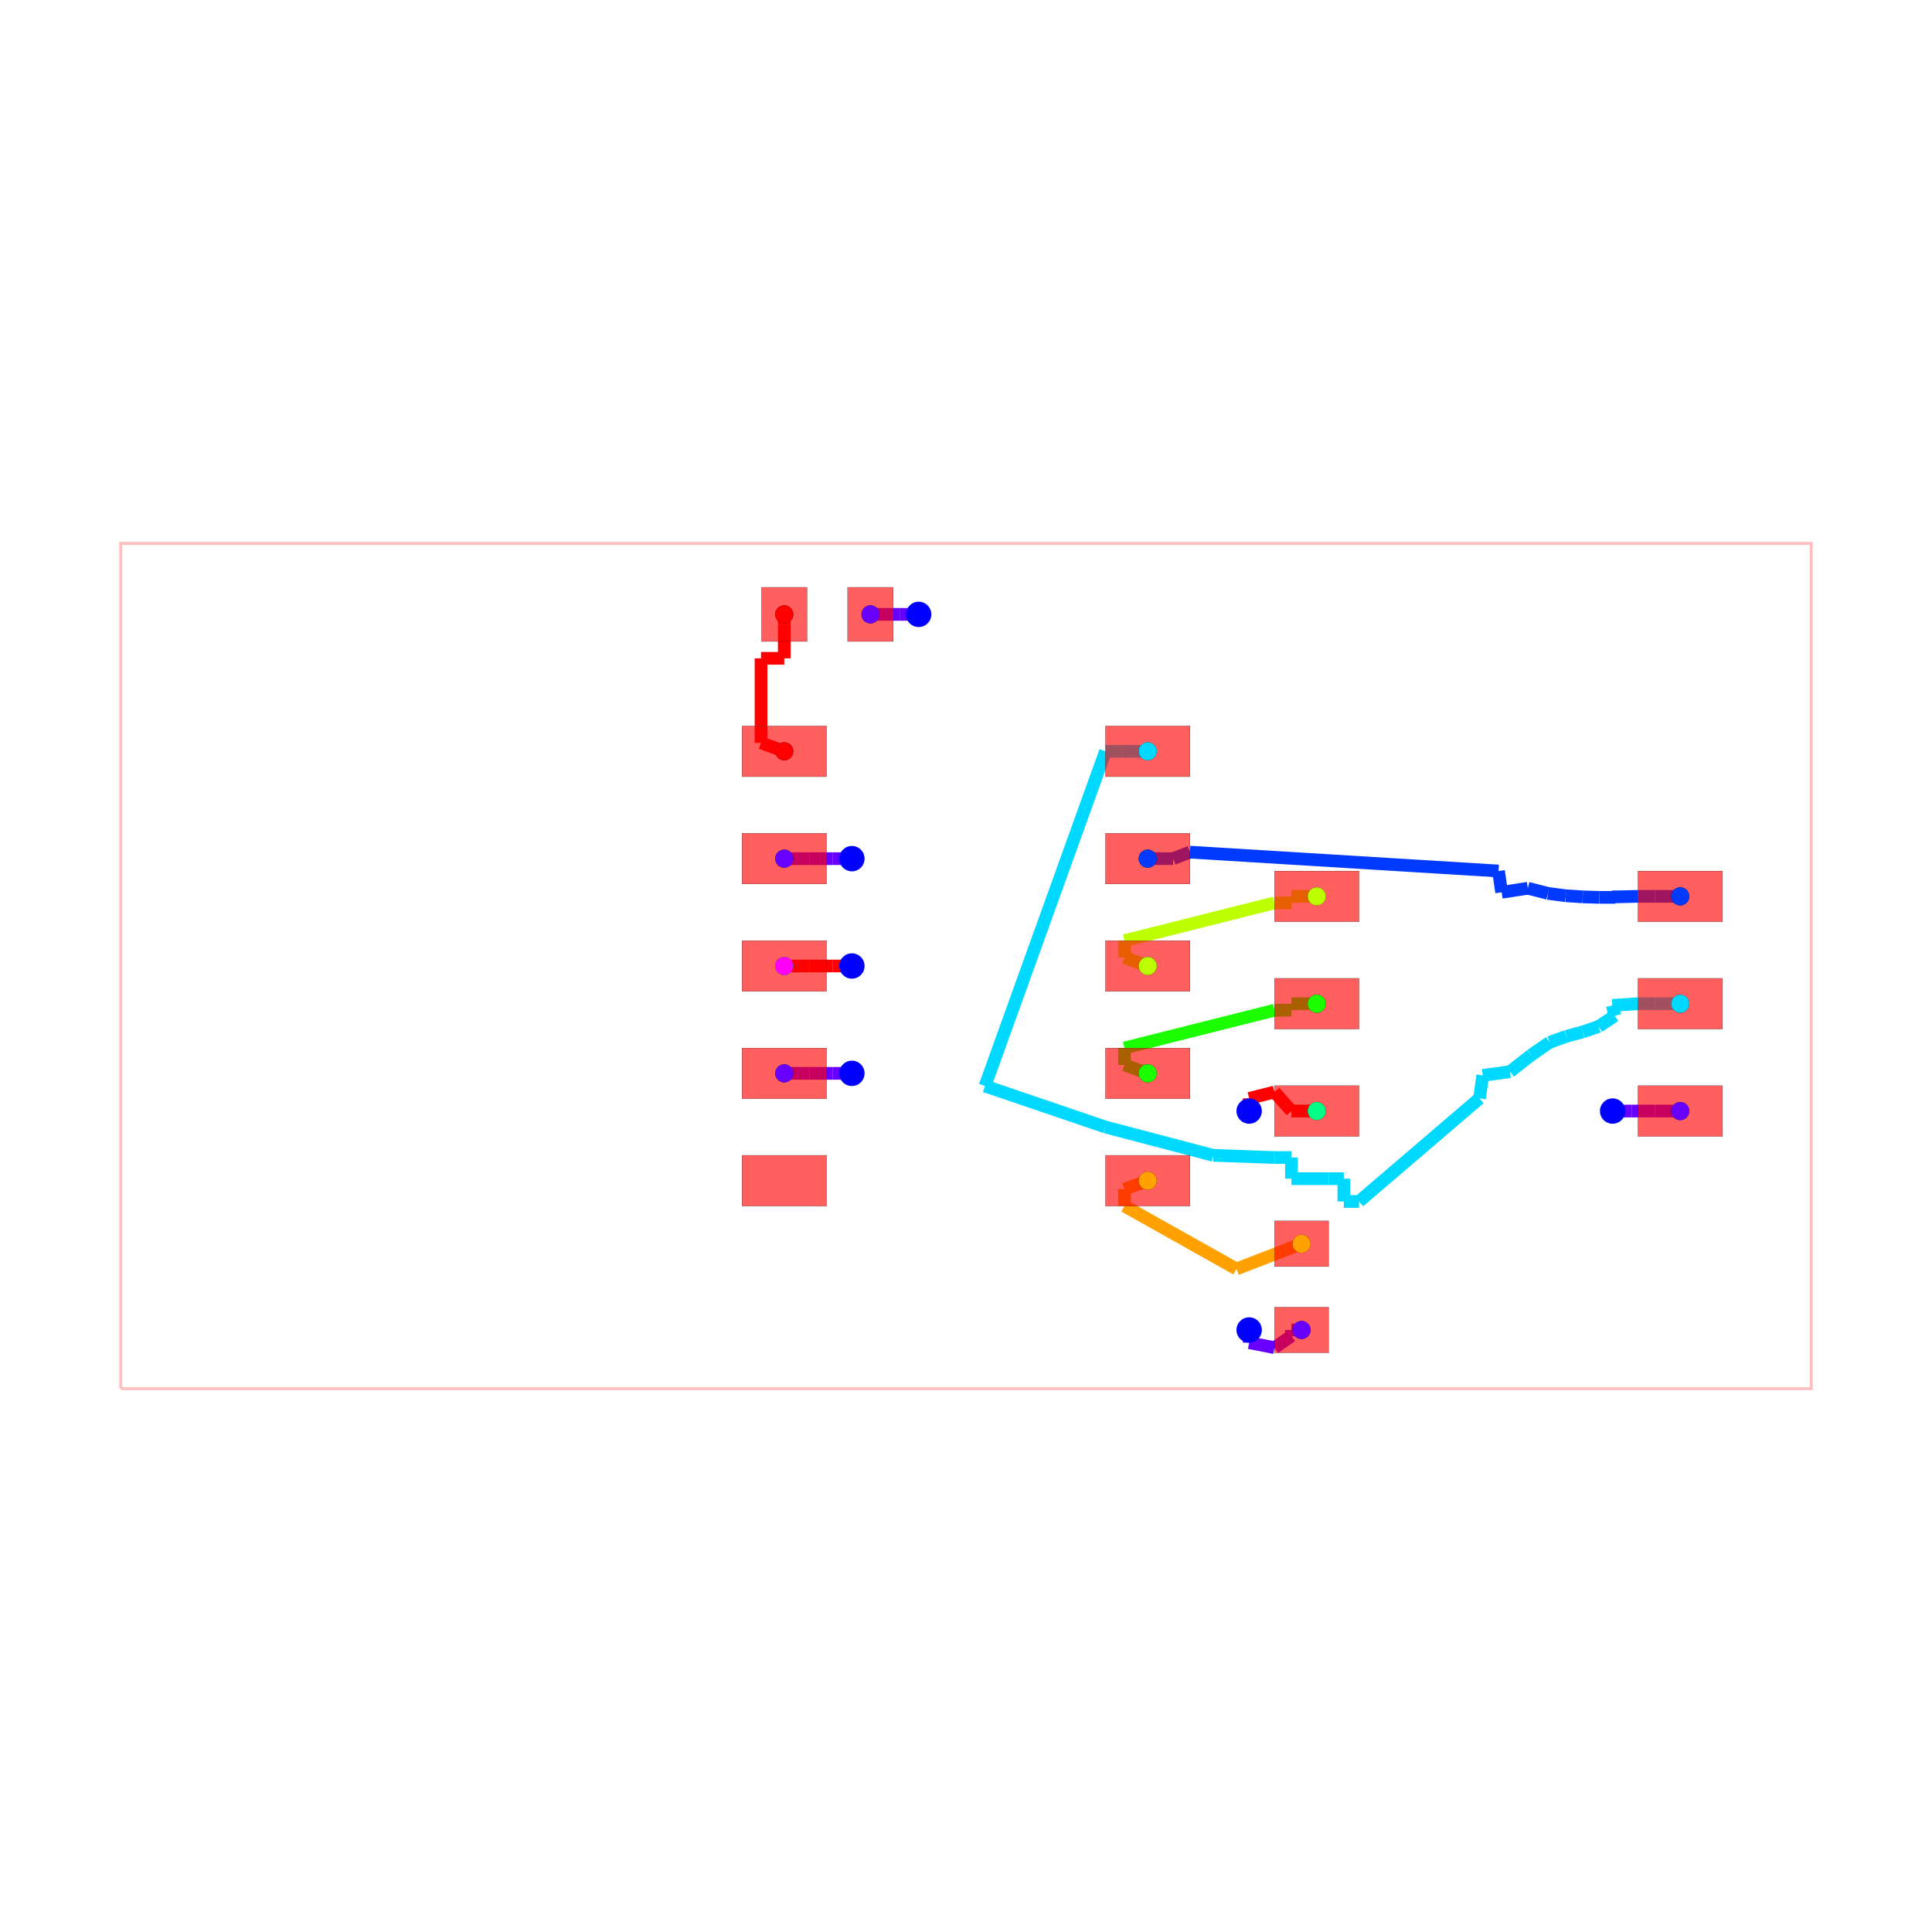
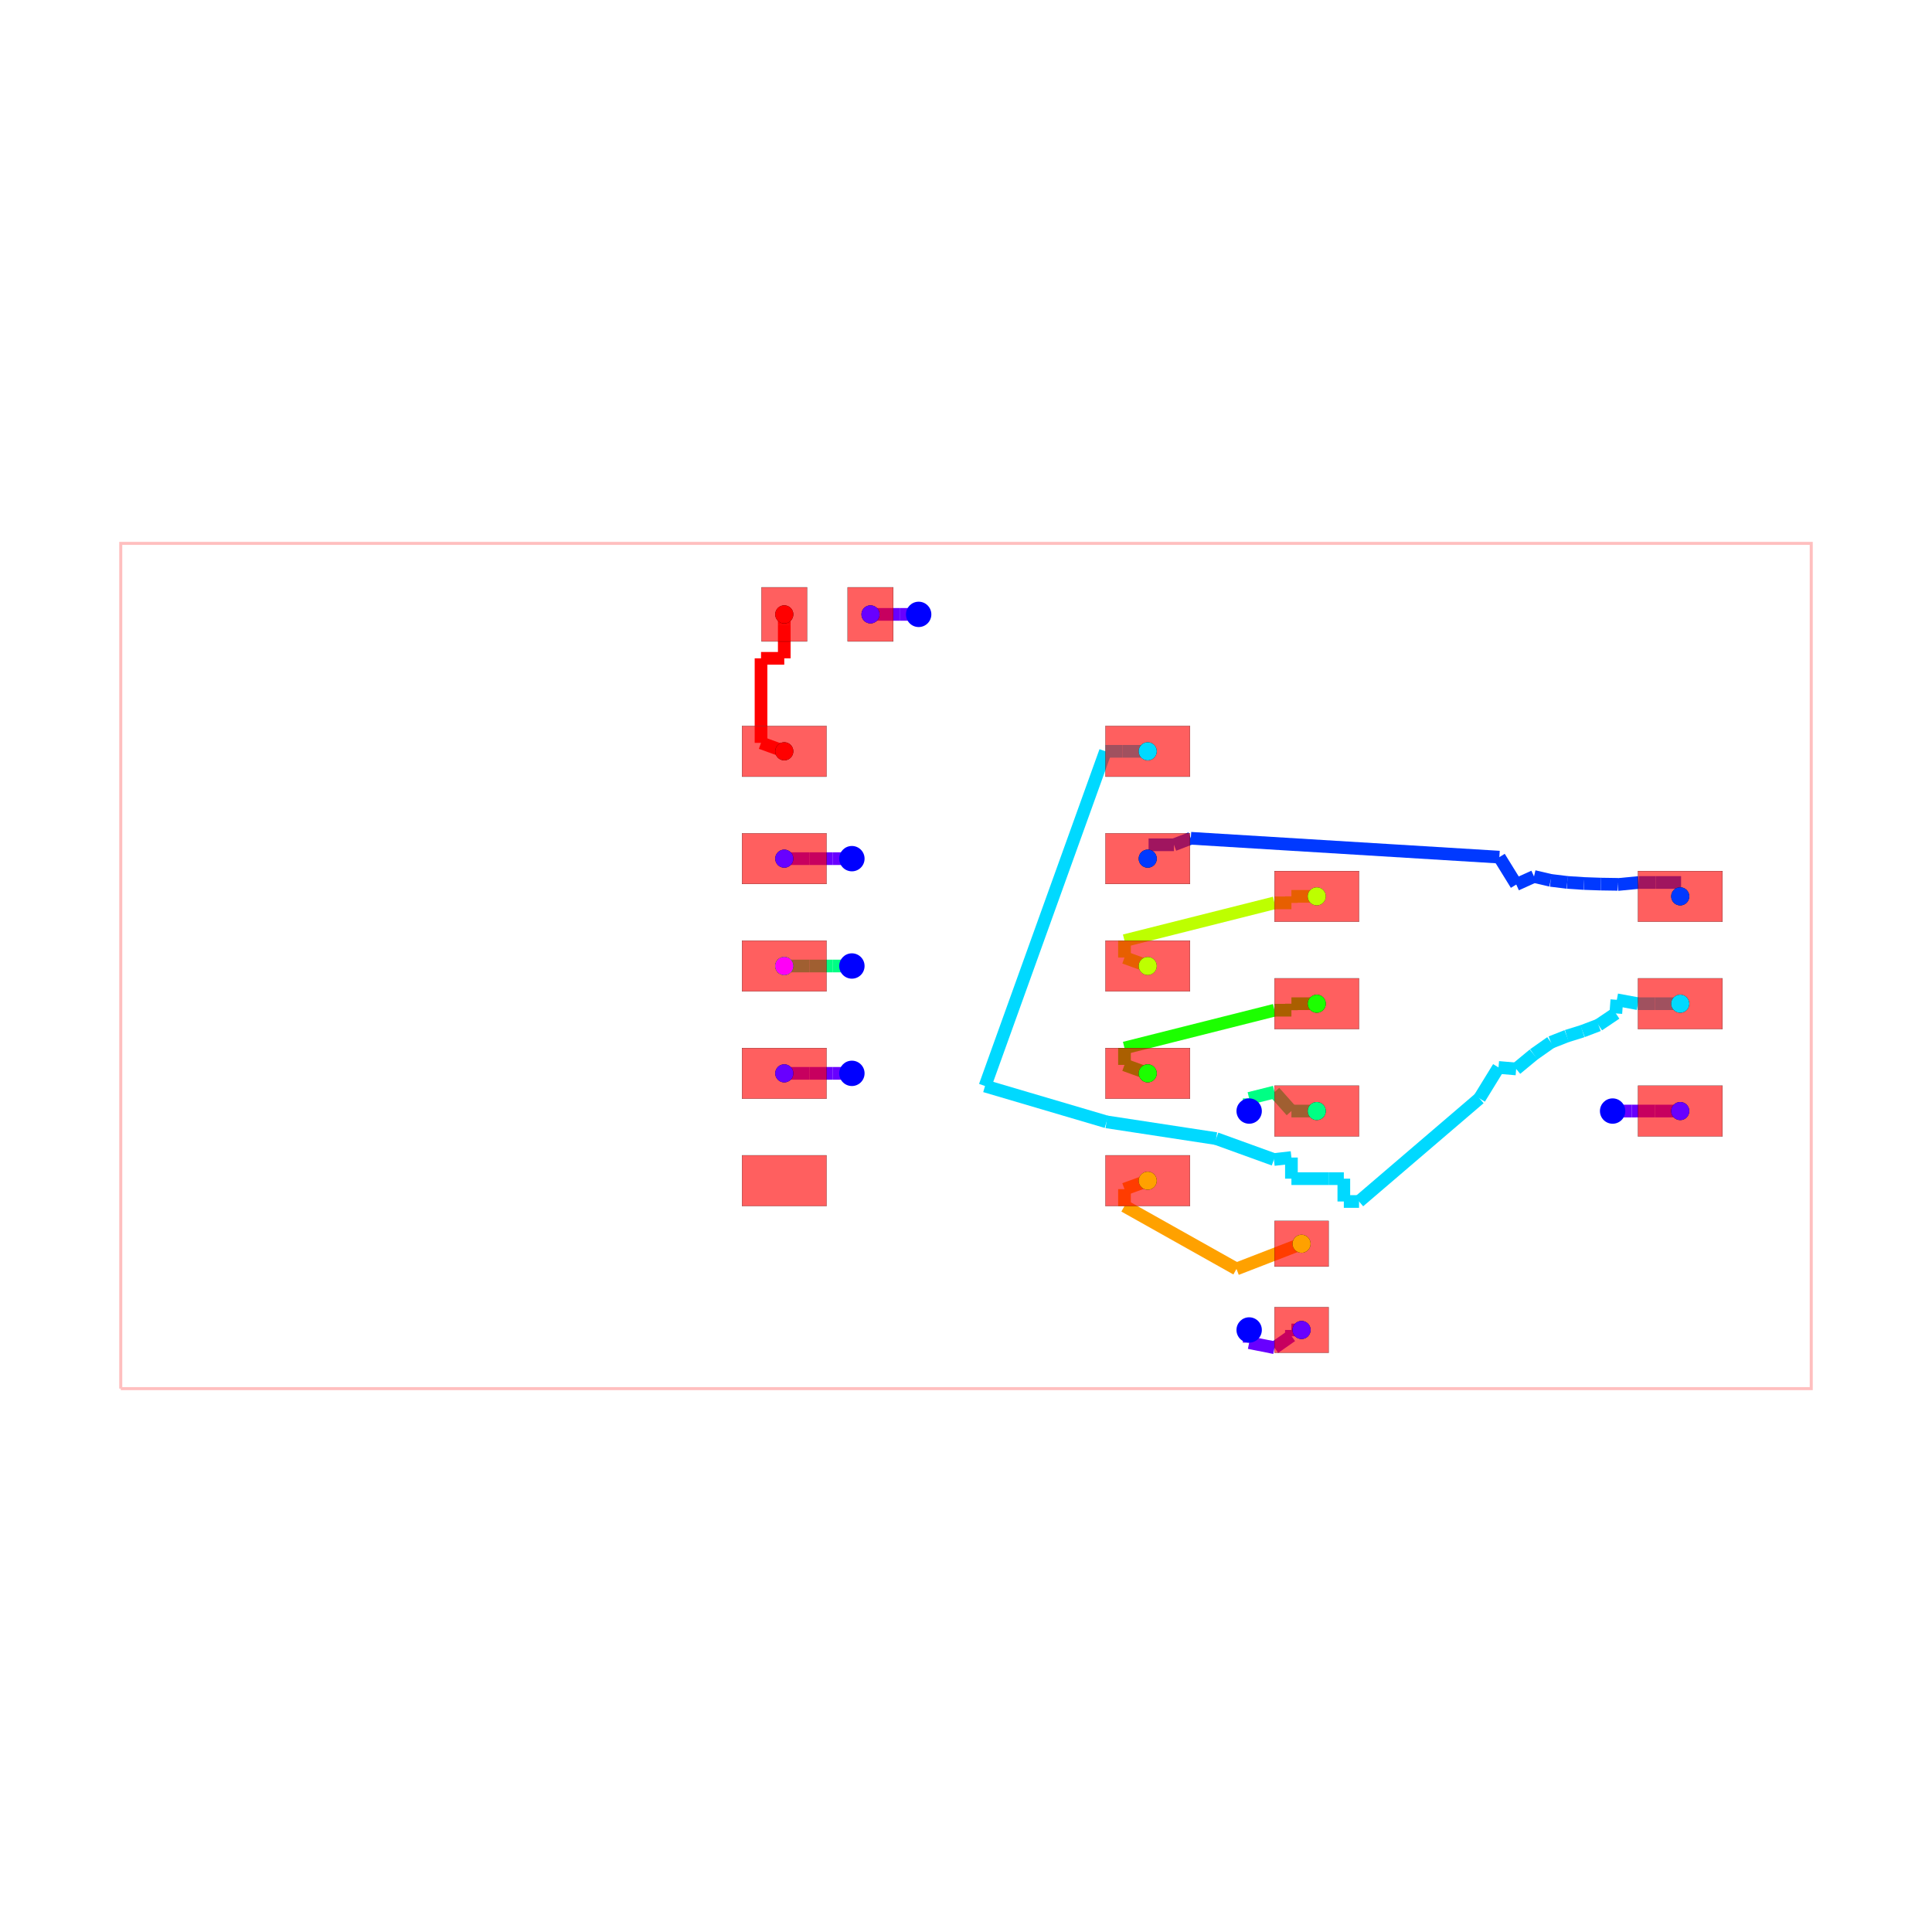
<svg xmlns="http://www.w3.org/2000/svg" width="640" height="640" viewBox="0 0 640 640">
  <rect width="100%" height="100%" fill="white" />
  <g>
    <polyline data-points="-10,-5 10,-5 10,5 -10,5 -10,-5" data-type="line" data-label="" points="40,460 600,460 600,180 40,180 40,460" fill="none" stroke="rgba(255,0,0,0.25)" stroke-width="1px" />
  </g>
  <g>
    <polyline data-points="-0.5600000000000005,4.16 -0.7850010000000005,4.160001" data-type="line" data-label="" points="304.32,203.52 298.02,203.52" fill="none" stroke="hsl(264.444, 100%, 50%)" stroke-width="4.2" />
  </g>
  <g>
    <polyline data-points="-0.7850010000000005,4.160001 -1.0600000000000005,4.16" data-type="line" data-label="" points="298.02,203.52 290.32,203.52" fill="none" stroke="hsl(264.444, 100%, 50%)" stroke-width="4.2" />
  </g>
  <g>
    <polyline data-points="-1.0600000000000005,4.16 -1.13,4.16" data-type="line" data-label="" points="290.32,203.52 288.36,203.52" fill="none" stroke="hsl(264.444, 100%, 50%)" stroke-width="4.2" />
  </g>
  <g>
    <polyline data-points="3.3500000000000005,-4.306126129310514 3.35,-4.456126129310515" data-type="line" data-label="" points="413.8,440.572 413.8,444.772" fill="none" stroke="hsl(264.444, 100%, 50%)" stroke-width="4.2" />
  </g>
  <g>
    <polyline data-points="3.35,-4.456126129310515 3.6499999999999986,-4.516" data-type="line" data-label="" points="413.8,444.772 422.2,446.448" fill="none" stroke="hsl(264.444, 100%, 50%)" stroke-width="4.2" />
  </g>
  <g>
    <polyline data-points="3.6499999999999986,-4.516 3.8500080000000003,-4.3761261293105145" data-type="line" data-label="" points="422.2,446.448 427.8,442.532" fill="none" stroke="hsl(264.444, 100%, 50%)" stroke-width="4.2" />
  </g>
  <g>
    <polyline data-points="3.8500080000000003,-4.3761261293105145 3.8500080000000003,-4.306" data-type="line" data-label="" points="427.8,442.532 427.8,440.568" fill="none" stroke="hsl(264.444, 100%, 50%)" stroke-width="4.2" />
  </g>
  <g>
    <polyline data-points="3.8500080000000003,-4.306 3.97,-4.306" data-type="line" data-label="" points="427.8,440.568 431.16,440.568" fill="none" stroke="hsl(264.444, 100%, 50%)" stroke-width="4.2" />
  </g>
  <g>
    <polyline data-points="7.6499999999999995,-1.716126129310514 7.874998999999999,-1.716125" data-type="line" data-label="" points="534.2,368.052 540.5,368.051" fill="none" stroke="hsl(264.444, 100%, 50%)" stroke-width="4.2" />
  </g>
  <g>
    <polyline data-points="7.874998999999999,-1.716125 8.149999999999999,-1.716" data-type="line" data-label="" points="540.5,368.051 548.2,368.048" fill="none" stroke="hsl(264.444, 100%, 50%)" stroke-width="4.2" />
  </g>
  <g>
    <polyline data-points="8.149999999999999,-1.716 8.45,-1.716" data-type="line" data-label="" points="548.2,368.048 556.6,368.048" fill="none" stroke="hsl(264.444, 100%, 50%)" stroke-width="4.2" />
  </g>
  <g>
    <polyline data-points="-1.3499999999999999,1.27 -1.5749989999999998,1.270001" data-type="line" data-label="" points="282.2,284.44 275.9,284.44" fill="none" stroke="hsl(264.444, 100%, 50%)" stroke-width="4.2" />
  </g>
  <g>
    <polyline data-points="-1.5749989999999998,1.270001 -1.8499999999999999,1.27" data-type="line" data-label="" points="275.9,284.44 268.2,284.44" fill="none" stroke="hsl(264.444, 100%, 50%)" stroke-width="4.2" />
  </g>
  <g>
    <polyline data-points="-1.8499999999999999,1.27 -2.15,1.27" data-type="line" data-label="" points="268.2,284.44 259.8,284.44" fill="none" stroke="hsl(264.444, 100%, 50%)" stroke-width="4.2" />
  </g>
  <g>
    <polyline data-points="-1.3499999999999999,-1.27 -1.5749989999999998,-1.2699990000000003" data-type="line" data-label="" points="282.2,355.56 275.9,355.56" fill="none" stroke="hsl(264.444, 100%, 50%)" stroke-width="4.2" />
  </g>
  <g>
    <polyline data-points="-1.5749989999999998,-1.2699990000000003 -1.8499999999999999,-1.27" data-type="line" data-label="" points="275.9,355.56 268.2,355.56" fill="none" stroke="hsl(264.444, 100%, 50%)" stroke-width="4.2" />
  </g>
  <g>
    <polyline data-points="-1.8499999999999999,-1.27 -2.15,-1.27" data-type="line" data-label="" points="268.2,355.56 259.8,355.56" fill="none" stroke="hsl(264.444, 100%, 50%)" stroke-width="4.2" />
  </g>
  <g>
-     <polyline data-points="2.15,1.27 2.449992,1.27" data-type="line" data-label="" points="380.2,284.44 388.6,284.44" fill="none" stroke="hsl(226.667, 100%, 50%)" stroke-width="4.2" />
-   </g>
-   <g>
-     <polyline data-points="2.449992,1.27 2.65,1.347" data-type="line" data-label="" points="388.6,284.44 394.2,282.284" fill="none" stroke="hsl(226.667, 100%, 50%)" stroke-width="4.2" />
-   </g>
-   <g>
-     <polyline data-points="2.65,1.347 6.3,1.1238739999999998" data-type="line" data-label="" points="394.2,282.284 496.4,288.532" fill="none" stroke="hsl(226.667, 100%, 50%)" stroke-width="4.2" />
-   </g>
-   <g>
-     <polyline data-points="6.3,1.1238739999999998 6.337,0.8720000000000001" data-type="line" data-label="" points="496.4,288.532 497.436,295.584" fill="none" stroke="hsl(226.667, 100%, 50%)" stroke-width="4.2" />
-   </g>
-   <g>
-     <polyline data-points="6.337,0.8720000000000001 6.647,0.92" data-type="line" data-label="" points="497.436,295.584 506.116,294.24" fill="none" stroke="hsl(226.667, 100%, 50%)" stroke-width="4.2" />
-   </g>
-   <g>
-     <polyline data-points="6.647,0.92 6.885,0.859" data-type="line" data-label="" points="506.116,294.24 512.78,295.948" fill="none" stroke="hsl(226.667, 100%, 50%)" stroke-width="4.2" />
-   </g>
-   <g>
-     <polyline data-points="6.885,0.859 7.096,0.831" data-type="line" data-label="" points="512.78,295.948 518.688,296.732" fill="none" stroke="hsl(226.667, 100%, 50%)" stroke-width="4.2" />
-   </g>
-   <g>
-     <polyline data-points="7.096,0.831 7.297,0.818" data-type="line" data-label="" points="518.688,296.732 524.316,297.096" fill="none" stroke="hsl(226.667, 100%, 50%)" stroke-width="4.2" />
-   </g>
-   <g>
-     <polyline data-points="7.297,0.818 7.493,0.812" data-type="line" data-label="" points="524.316,297.096 529.804,297.264" fill="none" stroke="hsl(226.667, 100%, 50%)" stroke-width="4.2" />
-   </g>
-   <g>
-     <polyline data-points="7.493,0.812 7.679,0.812" data-type="line" data-label="" points="529.804,297.264 535.012,297.264" fill="none" stroke="hsl(226.667, 100%, 50%)" stroke-width="4.2" />
-   </g>
-   <g>
-     <polyline data-points="7.679,0.812 7.641,0.817" data-type="line" data-label="" points="535.012,297.264 533.948,297.124" fill="none" stroke="hsl(226.667, 100%, 50%)" stroke-width="4.2" />
-   </g>
-   <g>
-     <polyline data-points="7.641,0.817 7.949999999999999,0.824" data-type="line" data-label="" points="533.948,297.124 542.6,296.928" fill="none" stroke="hsl(226.667, 100%, 50%)" stroke-width="4.2" />
-   </g>
-   <g>
-     <polyline data-points="7.949999999999999,0.824 8.149999999999999,0.824" data-type="line" data-label="" points="542.6,296.928 548.2,296.928" fill="none" stroke="hsl(226.667, 100%, 50%)" stroke-width="4.2" />
-   </g>
-   <g>
-     <polyline data-points="8.149999999999999,0.824 8.45,0.824" data-type="line" data-label="" points="548.2,296.928 556.6,296.928" fill="none" stroke="hsl(226.667, 100%, 50%)" stroke-width="4.2" />
+     <polyline data-points="2.1600263933709667,1.4340164561907836 2.4600183933709667,1.4340164561907836" data-type="line" data-label="" points="380.481,279.848 388.881,279.848" fill="none" stroke="hsl(226.667, 100%, 50%)" stroke-width="4.2" />
+   </g>
+   <g>
+     <polyline data-points="2.4600183933709667,1.4340164561907836 2.6600263933709667,1.5110164561907835" data-type="line" data-label="" points="388.881,279.848 394.481,277.692" fill="none" stroke="hsl(226.667, 100%, 50%)" stroke-width="4.2" />
+   </g>
+   <g>
+     <polyline data-points="2.6600263933709667,1.5110164561907835 6.310026393370967,1.2878904561907834" data-type="line" data-label="" points="394.481,277.692 496.681,283.939" fill="none" stroke="hsl(226.667, 100%, 50%)" stroke-width="4.2" />
+   </g>
+   <g>
+     <polyline data-points="6.310026393370967,1.2878904561907834 6.510026393370967,0.9640164561907835" data-type="line" data-label="" points="496.681,283.939 502.281,293.008" fill="none" stroke="hsl(226.667, 100%, 50%)" stroke-width="4.2" />
+   </g>
+   <g>
+     <polyline data-points="6.510026393370967,0.9640164561907835 6.720026393370967,1.0590164561907836" data-type="line" data-label="" points="502.281,293.008 508.161,290.348" fill="none" stroke="hsl(226.667, 100%, 50%)" stroke-width="4.2" />
+   </g>
+   <g>
+     <polyline data-points="6.720026393370967,1.0590164561907836 6.917026393370967,1.0130164561907835" data-type="line" data-label="" points="508.161,290.348 513.677,291.636" fill="none" stroke="hsl(226.667, 100%, 50%)" stroke-width="4.2" />
+   </g>
+   <g>
+     <polyline data-points="6.917026393370967,1.0130164561907835 7.1130263933709665,0.9890164561907834" data-type="line" data-label="" points="513.677,291.636 519.165,292.308" fill="none" stroke="hsl(226.667, 100%, 50%)" stroke-width="4.2" />
+   </g>
+   <g>
+     <polyline data-points="7.1130263933709665,0.9890164561907834 7.311026393370967,0.9760164561907835" data-type="line" data-label="" points="519.165,292.308 524.709,292.672" fill="none" stroke="hsl(226.667, 100%, 50%)" stroke-width="4.2" />
+   </g>
+   <g>
+     <polyline data-points="7.311026393370967,0.9760164561907835 7.510026393370967,0.9690164561907835" data-type="line" data-label="" points="524.709,292.672 530.281,292.868" fill="none" stroke="hsl(226.667, 100%, 50%)" stroke-width="4.2" />
+   </g>
+   <g>
+     <polyline data-points="7.510026393370967,0.9690164561907835 7.710026393370967,0.9660164561907835" data-type="line" data-label="" points="530.281,292.868 535.881,292.952" fill="none" stroke="hsl(226.667, 100%, 50%)" stroke-width="4.2" />
+   </g>
+   <g>
+     <polyline data-points="7.710026393370967,0.9660164561907835 7.710026393370967,0.9640164561907835" data-type="line" data-label="" points="535.881,292.952 535.881,293.008" fill="none" stroke="hsl(226.667, 100%, 50%)" stroke-width="4.2" />
+   </g>
+   <g>
+     <polyline data-points="7.710026393370967,0.9640164561907835 7.960026393370966,0.9880164561907834" data-type="line" data-label="" points="535.881,293.008 542.881,292.336" fill="none" stroke="hsl(226.667, 100%, 50%)" stroke-width="4.2" />
+   </g>
+   <g>
+     <polyline data-points="7.960026393370966,0.9880164561907834 8.160026393370966,0.9880164561907834" data-type="line" data-label="" points="542.881,292.336 548.481,292.336" fill="none" stroke="hsl(226.667, 100%, 50%)" stroke-width="4.2" />
+   </g>
+   <g>
+     <polyline data-points="8.160026393370966,0.9880164561907834 8.460026393370967,0.9880164561907834" data-type="line" data-label="" points="548.481,292.336 556.881,292.336" fill="none" stroke="hsl(226.667, 100%, 50%)" stroke-width="4.2" />
  </g>
  <g>
    <polyline data-points="2.15,2.54 1.8499999999999999,2.54" data-type="line" data-label="" points="380.2,248.88 371.8,248.88" fill="none" stroke="hsl(188.889, 100%, 50%)" stroke-width="4.2" />
  </g>
  <g>
    <polyline data-points="1.8499999999999999,2.54 1.65,2.54" data-type="line" data-label="" points="371.8,248.88 366.2,248.88" fill="none" stroke="hsl(188.889, 100%, 50%)" stroke-width="4.2" />
  </g>
  <g>
    <polyline data-points="1.65,2.54 0.225,-1.4200000000000004" data-type="line" data-label="" points="366.2,248.88 326.3,359.76" fill="none" stroke="hsl(188.889, 100%, 50%)" stroke-width="4.2" />
  </g>
  <g>
-     <polyline data-points="0.225,-1.4200000000000004 1.65,-1.905" data-type="line" data-label="" points="326.3,359.76 366.2,373.34" fill="none" stroke="hsl(188.889, 100%, 50%)" stroke-width="4.2" />
-   </g>
-   <g>
-     <polyline data-points="1.65,-1.905 2.925,-2.2399999999999998" data-type="line" data-label="" points="366.2,373.34 401.9,382.72" fill="none" stroke="hsl(188.889, 100%, 50%)" stroke-width="4.2" />
-   </g>
-   <g>
-     <polyline data-points="2.925,-2.2399999999999998 3.6499999999999995,-2.266" data-type="line" data-label="" points="401.9,382.72 422.2,383.448" fill="none" stroke="hsl(188.889, 100%, 50%)" stroke-width="4.2" />
-   </g>
-   <g>
-     <polyline data-points="3.6499999999999995,-2.266 3.8500079999999994,-2.266" data-type="line" data-label="" points="422.2,383.448 427.8,383.448" fill="none" stroke="hsl(188.889, 100%, 50%)" stroke-width="4.2" />
-   </g>
-   <g>
-     <polyline data-points="3.8500079999999994,-2.266 3.8500079999999994,-2.516" data-type="line" data-label="" points="427.8,383.448 427.8,390.448" fill="none" stroke="hsl(188.889, 100%, 50%)" stroke-width="4.2" />
+     <polyline data-points="0.225,-1.4200000000000004 1.6622647094759513,-1.8438606439788205" data-type="line" data-label="" points="326.3,359.76 366.543,371.628" fill="none" stroke="hsl(188.889, 100%, 50%)" stroke-width="4.2" />
+   </g>
+   <g>
+     <polyline data-points="1.6622647094759513,-1.8438606439788205 2.959417111846468,-2.0419254148274275" data-type="line" data-label="" points="366.543,371.628 402.864,377.174" fill="none" stroke="hsl(188.889, 100%, 50%)" stroke-width="4.2" />
+   </g>
+   <g>
+     <polyline data-points="2.959417111846468,-2.0419254148274275 3.6430523937184063,-2.2894624155523386" data-type="line" data-label="" points="402.864,377.174 422.005,384.105" fill="none" stroke="hsl(188.889, 100%, 50%)" stroke-width="4.2" />
+   </g>
+   <g>
+     <polyline data-points="3.6430523937184063,-2.2894624155523386 3.8500079999999994,-2.2661261293105137" data-type="line" data-label="" points="422.005,384.105 427.8,383.452" fill="none" stroke="hsl(188.889, 100%, 50%)" stroke-width="4.2" />
+   </g>
+   <g>
+     <polyline data-points="3.8500079999999994,-2.2661261293105137 3.8500079999999994,-2.516" data-type="line" data-label="" points="427.8,383.452 427.8,390.448" fill="none" stroke="hsl(188.889, 100%, 50%)" stroke-width="4.2" />
  </g>
  <g>
    <polyline data-points="3.8500079999999994,-2.516 4.29,-2.516" data-type="line" data-label="" points="427.8,390.448 440.12,390.448" fill="none" stroke="hsl(188.889, 100%, 50%)" stroke-width="4.2" />
  </g>
  <g>
    <polyline data-points="4.29,-2.516 4.470001,-2.516" data-type="line" data-label="" points="440.12,390.448 445.16,390.448" fill="none" stroke="hsl(188.889, 100%, 50%)" stroke-width="4.2" />
  </g>
  <g>
    <polyline data-points="4.470001,-2.516 4.469999,-2.786" data-type="line" data-label="" points="445.16,390.448 445.16,398.008" fill="none" stroke="hsl(188.889, 100%, 50%)" stroke-width="4.2" />
  </g>
  <g>
    <polyline data-points="4.469999,-2.786 4.6499999999999995,-2.786" data-type="line" data-label="" points="445.16,398.008 450.2,398.008" fill="none" stroke="hsl(188.889, 100%, 50%)" stroke-width="4.2" />
  </g>
  <g>
    <polyline data-points="4.6499999999999995,-2.786 6.075,-1.5661259999999997" data-type="line" data-label="" points="450.2,398.008 490.1,363.852" fill="none" stroke="hsl(188.889, 100%, 50%)" stroke-width="4.2" />
  </g>
  <g>
-     <polyline data-points="6.075,-1.5661259999999997 6.114,-1.294" data-type="line" data-label="" points="490.1,363.852 491.192,356.232" fill="none" stroke="hsl(188.889, 100%, 50%)" stroke-width="4.2" />
-   </g>
-   <g>
-     <polyline data-points="6.114,-1.294 6.436,-1.25" data-type="line" data-label="" points="491.192,356.232 500.208,355" fill="none" stroke="hsl(188.889, 100%, 50%)" stroke-width="4.2" />
-   </g>
-   <g>
-     <polyline data-points="6.436,-1.25 6.686,-1.054" data-type="line" data-label="" points="500.208,355 507.208,349.512" fill="none" stroke="hsl(188.889, 100%, 50%)" stroke-width="4.2" />
-   </g>
-   <g>
-     <polyline data-points="6.686,-1.054 6.905,-0.903" data-type="line" data-label="" points="507.208,349.512 513.34,345.284" fill="none" stroke="hsl(188.889, 100%, 50%)" stroke-width="4.2" />
-   </g>
-   <g>
-     <polyline data-points="6.905,-0.903 7.103,-0.832" data-type="line" data-label="" points="513.34,345.284 518.884,343.296" fill="none" stroke="hsl(188.889, 100%, 50%)" stroke-width="4.2" />
-   </g>
-   <g>
-     <polyline data-points="7.103,-0.832 7.295,-0.78" data-type="line" data-label="" points="518.884,343.296 524.26,341.84" fill="none" stroke="hsl(188.889, 100%, 50%)" stroke-width="4.2" />
-   </g>
-   <g>
-     <polyline data-points="7.295,-0.78 7.484,-0.716" data-type="line" data-label="" points="524.26,341.84 529.552,340.048" fill="none" stroke="hsl(188.889, 100%, 50%)" stroke-width="4.2" />
-   </g>
-   <g>
-     <polyline data-points="7.484,-0.716 7.676,-0.589" data-type="line" data-label="" points="529.552,340.048 534.928,336.492" fill="none" stroke="hsl(188.889, 100%, 50%)" stroke-width="4.2" />
-   </g>
-   <g>
-     <polyline data-points="7.676,-0.589 7.646,-0.466" data-type="line" data-label="" points="534.928,336.492 534.088,333.048" fill="none" stroke="hsl(188.889, 100%, 50%)" stroke-width="4.2" />
-   </g>
-   <g>
-     <polyline data-points="7.646,-0.466 7.949999999999999,-0.446" data-type="line" data-label="" points="534.088,333.048 542.6,332.488" fill="none" stroke="hsl(188.889, 100%, 50%)" stroke-width="4.2" />
+     <polyline data-points="6.075,-1.5661259999999997 6.3,-1.2" data-type="line" data-label="" points="490.1,363.852 496.4,353.6" fill="none" stroke="hsl(188.889, 100%, 50%)" stroke-width="4.2" />
+   </g>
+   <g>
+     <polyline data-points="6.3,-1.2 6.509,-1.218" data-type="line" data-label="" points="496.4,353.6 502.252,354.104" fill="none" stroke="hsl(188.889, 100%, 50%)" stroke-width="4.2" />
+   </g>
+   <g>
+     <polyline data-points="6.509,-1.218 6.717,-1.046" data-type="line" data-label="" points="502.252,354.104 508.076,349.288" fill="none" stroke="hsl(188.889, 100%, 50%)" stroke-width="4.2" />
+   </g>
+   <g>
+     <polyline data-points="6.717,-1.046 6.92,-0.903" data-type="line" data-label="" points="508.076,349.288 513.76,345.284" fill="none" stroke="hsl(188.889, 100%, 50%)" stroke-width="4.2" />
+   </g>
+   <g>
+     <polyline data-points="6.92,-0.903 7.108,-0.829" data-type="line" data-label="" points="513.76,345.284 519.024,343.212" fill="none" stroke="hsl(188.889, 100%, 50%)" stroke-width="4.2" />
+   </g>
+   <g>
+     <polyline data-points="7.108,-0.829 7.294,-0.771" data-type="line" data-label="" points="519.024,343.212 524.232,341.588" fill="none" stroke="hsl(188.889, 100%, 50%)" stroke-width="4.2" />
+   </g>
+   <g>
+     <polyline data-points="7.294,-0.771 7.483,-0.699" data-type="line" data-label="" points="524.232,341.588 529.524,339.572" fill="none" stroke="hsl(188.889, 100%, 50%)" stroke-width="4.2" />
+   </g>
+   <g>
+     <polyline data-points="7.483,-0.699 7.688,-0.561" data-type="line" data-label="" points="529.524,339.572 535.264,335.708" fill="none" stroke="hsl(188.889, 100%, 50%)" stroke-width="4.2" />
+   </g>
+   <g>
+     <polyline data-points="7.688,-0.561 7.7,-0.4" data-type="line" data-label="" points="535.264,335.708 535.6,331.2" fill="none" stroke="hsl(188.889, 100%, 50%)" stroke-width="4.2" />
+   </g>
+   <g>
+     <polyline data-points="7.7,-0.4 7.949999999999999,-0.446" data-type="line" data-label="" points="535.6,331.2 542.6,332.488" fill="none" stroke="hsl(188.889, 100%, 50%)" stroke-width="4.2" />
  </g>
  <g>
    <polyline data-points="7.949999999999999,-0.446 8.149999999999999,-0.446" data-type="line" data-label="" points="542.6,332.488 548.2,332.488" fill="none" stroke="hsl(188.889, 100%, 50%)" stroke-width="4.2" />
  </g>
  <g>
    <polyline data-points="8.149999999999999,-0.446 8.45,-0.446" data-type="line" data-label="" points="548.2,332.488 556.6,332.488" fill="none" stroke="hsl(188.889, 100%, 50%)" stroke-width="4.2" />
  </g>
  <g>
-     <polyline data-points="3.3500000000000005,-1.716126129310514 3.35,-1.566126129310514" data-type="line" data-label="" points="413.8,368.052 413.8,363.852" fill="none" stroke="red" stroke-width="4.2" />
-   </g>
-   <g>
-     <polyline data-points="3.35,-1.566126129310514 3.6499999999999986,-1.491" data-type="line" data-label="" points="413.8,363.852 422.2,361.748" fill="none" stroke="red" stroke-width="4.2" />
-   </g>
-   <g>
-     <polyline data-points="3.6499999999999986,-1.491 3.8500080000000003,-1.716" data-type="line" data-label="" points="422.2,361.748 427.8,368.048" fill="none" stroke="red" stroke-width="4.2" />
-   </g>
-   <g>
-     <polyline data-points="3.8500080000000003,-1.716 4.15,-1.716" data-type="line" data-label="" points="427.8,368.048 436.2,368.048" fill="none" stroke="red" stroke-width="4.2" />
-   </g>
-   <g>
-     <polyline data-points="-1.3499999999999999,0 -1.5749989999999998,0.000001000000000001" data-type="line" data-label="" points="282.2,320 275.9,320" fill="none" stroke="red" stroke-width="4.2" />
-   </g>
-   <g>
-     <polyline data-points="-1.5749989999999998,0.000001000000000001 -1.8499999999999999,0" data-type="line" data-label="" points="275.9,320 268.2,320" fill="none" stroke="red" stroke-width="4.2" />
-   </g>
-   <g>
-     <polyline data-points="-1.8499999999999999,0 -2.15,0" data-type="line" data-label="" points="268.2,320 259.8,320" fill="none" stroke="red" stroke-width="4.2" />
+     <polyline data-points="3.3500000000000005,-1.716126129310514 3.35,-1.566126129310514" data-type="line" data-label="" points="413.8,368.052 413.8,363.852" fill="none" stroke="hsl(151.111, 100%, 50%)" stroke-width="4.2" />
+   </g>
+   <g>
+     <polyline data-points="3.35,-1.566126129310514 3.6499999999999986,-1.491" data-type="line" data-label="" points="413.8,363.852 422.2,361.748" fill="none" stroke="hsl(151.111, 100%, 50%)" stroke-width="4.2" />
+   </g>
+   <g>
+     <polyline data-points="3.6499999999999986,-1.491 3.8500080000000003,-1.716" data-type="line" data-label="" points="422.2,361.748 427.8,368.048" fill="none" stroke="hsl(151.111, 100%, 50%)" stroke-width="4.2" />
+   </g>
+   <g>
+     <polyline data-points="3.8500080000000003,-1.716 4.15,-1.716" data-type="line" data-label="" points="427.8,368.048 436.2,368.048" fill="none" stroke="hsl(151.111, 100%, 50%)" stroke-width="4.2" />
+   </g>
+   <g>
+     <polyline data-points="-1.3499999999999999,0 -1.5749989999999998,0.000001000000000001" data-type="line" data-label="" points="282.2,320 275.9,320" fill="none" stroke="hsl(151.111, 100%, 50%)" stroke-width="4.2" />
+   </g>
+   <g>
+     <polyline data-points="-1.5749989999999998,0.000001000000000001 -1.8499999999999999,0" data-type="line" data-label="" points="275.9,320 268.2,320" fill="none" stroke="hsl(151.111, 100%, 50%)" stroke-width="4.2" />
+   </g>
+   <g>
+     <polyline data-points="-1.8499999999999999,0 -2.15,0" data-type="line" data-label="" points="268.2,320 259.8,320" fill="none" stroke="hsl(151.111, 100%, 50%)" stroke-width="4.2" />
  </g>
  <g>
    <polyline data-points="2.15,-1.27 1.875,-1.170008" data-type="line" data-label="" points="380.2,355.56 372.5,352.76" fill="none" stroke="hsl(113.333, 100%, 50%)" stroke-width="4.2" />
  </g>
  <g>
    <polyline data-points="1.875,-1.170008 1.875,-0.97" data-type="line" data-label="" points="372.5,352.76 372.5,347.16" fill="none" stroke="hsl(113.333, 100%, 50%)" stroke-width="4.2" />
  </g>
  <g>
    <polyline data-points="1.875,-0.97 3.6499999999999986,-0.523" data-type="line" data-label="" points="372.5,347.16 422.2,334.644" fill="none" stroke="hsl(113.333, 100%, 50%)" stroke-width="4.2" />
  </g>
  <g>
    <polyline data-points="3.6499999999999986,-0.523 3.8500080000000003,-0.523" data-type="line" data-label="" points="422.2,334.644 427.8,334.644" fill="none" stroke="hsl(113.333, 100%, 50%)" stroke-width="4.2" />
  </g>
  <g>
    <polyline data-points="3.8500080000000003,-0.523 3.8500080000000003,-0.446" data-type="line" data-label="" points="427.8,334.644 427.8,332.488" fill="none" stroke="hsl(113.333, 100%, 50%)" stroke-width="4.2" />
  </g>
  <g>
    <polyline data-points="3.8500080000000003,-0.446 4.15,-0.446" data-type="line" data-label="" points="427.8,332.488 436.2,332.488" fill="none" stroke="hsl(113.333, 100%, 50%)" stroke-width="4.2" />
  </g>
  <g>
    <polyline data-points="2.15,0 1.875,0.09999199999999997" data-type="line" data-label="" points="380.2,320 372.5,317.2" fill="none" stroke="hsl(75.556, 100%, 50%)" stroke-width="4.2" />
  </g>
  <g>
    <polyline data-points="1.875,0.09999199999999997 1.875,0.3" data-type="line" data-label="" points="372.5,317.2 372.5,311.6" fill="none" stroke="hsl(75.556, 100%, 50%)" stroke-width="4.2" />
  </g>
  <g>
    <polyline data-points="1.875,0.3 3.6499999999999986,0.747" data-type="line" data-label="" points="372.5,311.6 422.2,299.084" fill="none" stroke="hsl(75.556, 100%, 50%)" stroke-width="4.2" />
  </g>
  <g>
    <polyline data-points="3.6499999999999986,0.747 3.8500080000000003,0.747" data-type="line" data-label="" points="422.2,299.084 427.8,299.084" fill="none" stroke="hsl(75.556, 100%, 50%)" stroke-width="4.2" />
  </g>
  <g>
    <polyline data-points="3.8500080000000003,0.747 3.8500080000000003,0.824" data-type="line" data-label="" points="427.8,299.084 427.8,296.928" fill="none" stroke="hsl(75.556, 100%, 50%)" stroke-width="4.2" />
  </g>
  <g>
    <polyline data-points="3.8500080000000003,0.824 4.15,0.824" data-type="line" data-label="" points="427.8,296.928 436.2,296.928" fill="none" stroke="hsl(75.556, 100%, 50%)" stroke-width="4.2" />
  </g>
  <g>
    <polyline data-points="2.15,-2.54 1.875,-2.639992" data-type="line" data-label="" points="380.2,391.12 372.5,393.92" fill="none" stroke="hsl(37.778, 100%, 50%)" stroke-width="4.2" />
  </g>
  <g>
    <polyline data-points="1.875,-2.639992 1.875,-2.84" data-type="line" data-label="" points="372.5,393.92 372.5,399.52" fill="none" stroke="hsl(37.778, 100%, 50%)" stroke-width="4.2" />
  </g>
  <g>
    <polyline data-points="1.875,-2.84 3.1999999999999984,-3.584" data-type="line" data-label="" points="372.5,399.52 409.6,420.352" fill="none" stroke="hsl(37.778, 100%, 50%)" stroke-width="4.2" />
  </g>
  <g>
-     <polyline data-points="3.1999999999999984,-3.584 3.97,-3.286" data-type="line" data-label="" points="409.6,420.352 431.16,412.008" fill="none" stroke="hsl(37.778, 100%, 50%)" stroke-width="4.2" />
+     <polyline data-points="3.1999999999999984,-3.584 3.97,-3.2861261293105146" data-type="line" data-label="" points="409.6,420.352 431.16,412.012" fill="none" stroke="hsl(37.778, 100%, 50%)" stroke-width="4.2" />
  </g>
  <g>
    <polyline data-points="-2.15,2.54 -2.425,2.639992" data-type="line" data-label="" points="259.8,248.88 252.1,246.08" fill="none" stroke="hsl(0, 100%, 50%)" stroke-width="4.2" />
  </g>
  <g>
    <polyline data-points="-2.425,2.639992 -2.425,2.84" data-type="line" data-label="" points="252.1,246.08 252.1,240.48" fill="none" stroke="hsl(0, 100%, 50%)" stroke-width="4.2" />
  </g>
  <g>
    <polyline data-points="-2.425,2.84 -2.425,3.639992" data-type="line" data-label="" points="252.1,240.48 252.1,218.08" fill="none" stroke="hsl(0, 100%, 50%)" stroke-width="4.2" />
  </g>
  <g>
    <polyline data-points="-2.425,3.639992 -2.15,3.639992" data-type="line" data-label="" points="252.1,218.08 259.8,218.08" fill="none" stroke="hsl(0, 100%, 50%)" stroke-width="4.2" />
  </g>
  <g>
    <polyline data-points="-2.15,3.639992 -2.15,3.84" data-type="line" data-label="" points="259.8,218.08 259.8,212.48" fill="none" stroke="hsl(0, 100%, 50%)" stroke-width="4.2" />
  </g>
  <g>
    <polyline data-points="-2.15,3.84 -2.15,4.04" data-type="line" data-label="" points="259.8,212.48 259.8,206.88" fill="none" stroke="hsl(0, 100%, 50%)" stroke-width="4.2" />
  </g>
  <g>
    <polyline data-points="-2.15,4.04 -2.15,4.16" data-type="line" data-label="" points="259.8,206.88 259.8,203.52" fill="none" stroke="hsl(0, 100%, 50%)" stroke-width="4.2" />
  </g>
  <g>
    <rect data-type="rect" data-label="top source_trace_3" data-x="-2.15" data-y="2.54" x="245.8" y="240.48" width="28" height="16.8" fill="rgba(255,0,0,0.25)" stroke="black" stroke-width="0.036" />
  </g>
  <g>
    <rect data-type="rect" data-label="top source_net_0" data-x="-2.15" data-y="1.27" x="245.8" y="276.04" width="28" height="16.8" fill="rgba(255,0,0,0.25)" stroke="black" stroke-width="0.036" />
  </g>
  <g>
    <rect data-type="rect" data-label="top source_trace_9, source_net_1" data-x="-2.15" data-y="0" x="245.8" y="311.6" width="28" height="16.8" fill="rgba(255,0,0,0.25)" stroke="black" stroke-width="0.036" />
  </g>
  <g>
    <rect data-type="rect" data-label="top source_net_0" data-x="-2.15" data-y="-1.27" x="245.8" y="347.16" width="28" height="16.8" fill="rgba(255,0,0,0.25)" stroke="black" stroke-width="0.036" />
  </g>
  <g>
    <rect data-type="rect" data-label="top" data-x="-2.15" data-y="-2.54" x="245.8" y="382.72" width="28" height="16.8" fill="rgba(255,0,0,0.25)" stroke="black" stroke-width="0.036" />
  </g>
  <g>
    <rect data-type="rect" data-label="top source_trace_5" data-x="2.15" data-y="-2.54" x="366.2" y="382.72" width="28" height="16.8" fill="rgba(255,0,0,0.25)" stroke="black" stroke-width="0.036" />
  </g>
  <g>
    <rect data-type="rect" data-label="top source_trace_8" data-x="2.15" data-y="-1.27" x="366.2" y="347.16" width="28" height="16.8" fill="rgba(255,0,0,0.25)" stroke="black" stroke-width="0.036" />
  </g>
  <g>
    <rect data-type="rect" data-label="top source_trace_7" data-x="2.15" data-y="0" x="366.2" y="311.6" width="28" height="16.8" fill="rgba(255,0,0,0.25)" stroke="black" stroke-width="0.036" />
  </g>
  <g>
    <rect data-type="rect" data-label="top source_trace_12" data-x="2.15" data-y="1.27" x="366.2" y="276.04" width="28" height="16.8" fill="rgba(255,0,0,0.25)" stroke="black" stroke-width="0.036" />
  </g>
  <g>
    <rect data-type="rect" data-label="top source_trace_11" data-x="2.15" data-y="2.54" x="366.2" y="240.48" width="28" height="16.8" fill="rgba(255,0,0,0.25)" stroke="black" stroke-width="0.036" />
  </g>
  <g>
    <rect data-type="rect" data-label="top source_trace_3" data-x="-2.1500000000000004" data-y="4.16" x="252.24" y="194.56" width="15.12" height="17.92" fill="rgba(255,0,0,0.25)" stroke="black" stroke-width="0.036" />
  </g>
  <g>
    <rect data-type="rect" data-label="top source_net_0" data-x="-1.1300000000000006" data-y="4.16" x="280.8" y="194.56" width="15.12" height="17.92" fill="rgba(255,0,0,0.25)" stroke="black" stroke-width="0.036" />
  </g>
  <g>
    <rect data-type="rect" data-label="top source_trace_5" data-x="3.97" data-y="-3.2861261293105146" x="422.2" y="404.452" width="17.92" height="15.12" fill="rgba(255,0,0,0.25)" stroke="black" stroke-width="0.036" />
  </g>
  <g>
    <rect data-type="rect" data-label="top source_net_0" data-x="3.97" data-y="-4.306126129310514" x="422.2" y="433.012" width="17.92" height="15.12" fill="rgba(255,0,0,0.25)" stroke="black" stroke-width="0.036" />
  </g>
  <g>
    <rect data-type="rect" data-label="top source_trace_7" data-x="4.15" data-y="0.8238738706894861" x="422.2" y="288.532" width="28" height="16.8" fill="rgba(255,0,0,0.25)" stroke="black" stroke-width="0.036" />
  </g>
  <g>
    <rect data-type="rect" data-label="top source_trace_8" data-x="4.15" data-y="-0.4461261293105139" x="422.2" y="324.092" width="28" height="16.8" fill="rgba(255,0,0,0.25)" stroke="black" stroke-width="0.036" />
  </g>
  <g>
    <rect data-type="rect" data-label="top source_trace_9, source_net_1" data-x="4.15" data-y="-1.716126129310514" x="422.2" y="359.652" width="28" height="16.8" fill="rgba(255,0,0,0.25)" stroke="black" stroke-width="0.036" />
  </g>
  <g>
    <rect data-type="rect" data-label="top source_net_0" data-x="8.45" data-y="-1.716126129310514" x="542.6" y="359.652" width="28" height="16.8" fill="rgba(255,0,0,0.25)" stroke="black" stroke-width="0.036" />
  </g>
  <g>
    <rect data-type="rect" data-label="top source_trace_11" data-x="8.45" data-y="-0.4461261293105139" x="542.6" y="324.092" width="28" height="16.8" fill="rgba(255,0,0,0.25)" stroke="black" stroke-width="0.036" />
  </g>
  <g>
    <rect data-type="rect" data-label="top source_trace_12" data-x="8.45" data-y="0.8238738706894861" x="542.6" y="288.532" width="28" height="16.8" fill="rgba(255,0,0,0.25)" stroke="black" stroke-width="0.036" />
  </g>
  <g>
    <rect data-type="rect" data-label="top source_trace_3" data-x="-2.15" data-y="2.54" x="245.8" y="240.48" width="28" height="16.8" fill="rgba(255,0,0,0.5)" stroke="black" stroke-width="0.036" />
  </g>
  <g>
    <rect data-type="rect" data-label="top source_net_0" data-x="-2.15" data-y="1.27" x="245.8" y="276.04" width="28" height="16.8" fill="rgba(255,0,0,0.5)" stroke="black" stroke-width="0.036" />
  </g>
  <g>
    <rect data-type="rect" data-label="top source_trace_9, source_net_1" data-x="-2.15" data-y="0" x="245.8" y="311.6" width="28" height="16.8" fill="rgba(255,0,0,0.5)" stroke="black" stroke-width="0.036" />
  </g>
  <g>
    <rect data-type="rect" data-label="top source_net_0" data-x="-2.15" data-y="-1.27" x="245.8" y="347.16" width="28" height="16.8" fill="rgba(255,0,0,0.5)" stroke="black" stroke-width="0.036" />
  </g>
  <g>
    <rect data-type="rect" data-label="top" data-x="-2.15" data-y="-2.54" x="245.8" y="382.72" width="28" height="16.8" fill="rgba(255,0,0,0.5)" stroke="black" stroke-width="0.036" />
  </g>
  <g>
    <rect data-type="rect" data-label="top source_trace_5" data-x="2.15" data-y="-2.54" x="366.2" y="382.72" width="28" height="16.8" fill="rgba(255,0,0,0.5)" stroke="black" stroke-width="0.036" />
  </g>
  <g>
    <rect data-type="rect" data-label="top source_trace_8" data-x="2.15" data-y="-1.27" x="366.2" y="347.16" width="28" height="16.8" fill="rgba(255,0,0,0.5)" stroke="black" stroke-width="0.036" />
  </g>
  <g>
    <rect data-type="rect" data-label="top source_trace_7" data-x="2.15" data-y="0" x="366.2" y="311.6" width="28" height="16.8" fill="rgba(255,0,0,0.5)" stroke="black" stroke-width="0.036" />
  </g>
  <g>
    <rect data-type="rect" data-label="top source_trace_12" data-x="2.15" data-y="1.27" x="366.2" y="276.04" width="28" height="16.8" fill="rgba(255,0,0,0.5)" stroke="black" stroke-width="0.036" />
  </g>
  <g>
    <rect data-type="rect" data-label="top source_trace_11" data-x="2.15" data-y="2.54" x="366.2" y="240.48" width="28" height="16.8" fill="rgba(255,0,0,0.5)" stroke="black" stroke-width="0.036" />
  </g>
  <g>
    <rect data-type="rect" data-label="top source_trace_3" data-x="-2.1500000000000004" data-y="4.16" x="252.24" y="194.56" width="15.12" height="17.92" fill="rgba(255,0,0,0.5)" stroke="black" stroke-width="0.036" />
  </g>
  <g>
    <rect data-type="rect" data-label="top source_net_0" data-x="-1.1300000000000006" data-y="4.16" x="280.8" y="194.56" width="15.12" height="17.92" fill="rgba(255,0,0,0.5)" stroke="black" stroke-width="0.036" />
  </g>
  <g>
    <rect data-type="rect" data-label="top source_trace_5" data-x="3.97" data-y="-3.2861261293105146" x="422.2" y="404.452" width="17.92" height="15.12" fill="rgba(255,0,0,0.5)" stroke="black" stroke-width="0.036" />
  </g>
  <g>
    <rect data-type="rect" data-label="top source_net_0" data-x="3.97" data-y="-4.306126129310514" x="422.2" y="433.012" width="17.92" height="15.12" fill="rgba(255,0,0,0.5)" stroke="black" stroke-width="0.036" />
  </g>
  <g>
    <rect data-type="rect" data-label="top source_trace_7" data-x="4.15" data-y="0.8238738706894861" x="422.2" y="288.532" width="28" height="16.8" fill="rgba(255,0,0,0.5)" stroke="black" stroke-width="0.036" />
  </g>
  <g>
    <rect data-type="rect" data-label="top source_trace_8" data-x="4.15" data-y="-0.4461261293105139" x="422.2" y="324.092" width="28" height="16.8" fill="rgba(255,0,0,0.5)" stroke="black" stroke-width="0.036" />
  </g>
  <g>
    <rect data-type="rect" data-label="top source_trace_9, source_net_1" data-x="4.15" data-y="-1.716126129310514" x="422.2" y="359.652" width="28" height="16.8" fill="rgba(255,0,0,0.5)" stroke="black" stroke-width="0.036" />
  </g>
  <g>
    <rect data-type="rect" data-label="top source_net_0" data-x="8.45" data-y="-1.716126129310514" x="542.6" y="359.652" width="28" height="16.8" fill="rgba(255,0,0,0.5)" stroke="black" stroke-width="0.036" />
  </g>
  <g>
    <rect data-type="rect" data-label="top source_trace_11" data-x="8.45" data-y="-0.4461261293105139" x="542.6" y="324.092" width="28" height="16.8" fill="rgba(255,0,0,0.5)" stroke="black" stroke-width="0.036" />
  </g>
  <g>
    <rect data-type="rect" data-label="top source_trace_12" data-x="8.45" data-y="0.8238738706894861" x="542.6" y="288.532" width="28" height="16.8" fill="rgba(255,0,0,0.5)" stroke="black" stroke-width="0.036" />
  </g>
  <circle data-type="circle" data-label="" data-x="-0.5600000000000005" data-y="4.16" cx="304.32" cy="203.52" r="4.2" fill="blue" stroke="none" stroke-width="0.036" />
  <circle data-type="circle" data-label="" data-x="3.3500000000000005" data-y="-4.306126129310514" cx="413.8" cy="440.572" r="4.2" fill="blue" stroke="none" stroke-width="0.036" />
  <circle data-type="circle" data-label="" data-x="7.6499999999999995" data-y="-1.716126129310514" cx="534.2" cy="368.052" r="4.2" fill="blue" stroke="none" stroke-width="0.036" />
  <circle data-type="circle" data-label="" data-x="-1.3499999999999999" data-y="1.27" cx="282.2" cy="284.44" r="4.2" fill="blue" stroke="none" stroke-width="0.036" />
  <circle data-type="circle" data-label="" data-x="-1.3499999999999999" data-y="-1.27" cx="282.2" cy="355.56" r="4.2" fill="blue" stroke="none" stroke-width="0.036" />
  <circle data-type="circle" data-label="" data-x="3.3500000000000005" data-y="-1.716126129310514" cx="413.8" cy="368.052" r="4.2" fill="blue" stroke="none" stroke-width="0.036" />
  <circle data-type="circle" data-label="" data-x="-1.3499999999999999" data-y="0" cx="282.2" cy="320" r="4.2" fill="blue" stroke="none" stroke-width="0.036" />
  <g>
    <circle data-type="point" data-label="source_trace_3 pcb_port_10" data-x="-2.1500000000000004" data-y="4.16" cx="259.8" cy="203.52" r="3" fill="black" />
  </g>
  <g>
    <circle data-type="point" data-label="source_trace_3 pcb_port_0" data-x="-2.15" data-y="2.54" cx="259.8" cy="248.88" r="3" fill="black" />
  </g>
  <g>
    <circle data-type="point" data-label="source_trace_5 pcb_port_12" data-x="3.97" data-y="-3.2861261293105146" cx="431.16" cy="412.012" r="3" fill="black" />
  </g>
  <g>
    <circle data-type="point" data-label="source_trace_5 pcb_port_5" data-x="2.15" data-y="-2.54" cx="380.2" cy="391.12" r="3" fill="black" />
  </g>
  <g>
    <circle data-type="point" data-label="source_trace_7 pcb_port_14" data-x="4.15" data-y="0.8238738706894861" cx="436.2" cy="296.932" r="3" fill="black" />
  </g>
  <g>
    <circle data-type="point" data-label="source_trace_7 pcb_port_7" data-x="2.15" data-y="0" cx="380.2" cy="320" r="3" fill="black" />
  </g>
  <g>
    <circle data-type="point" data-label="source_trace_8 pcb_port_15" data-x="4.15" data-y="-0.4461261293105139" cx="436.2" cy="332.492" r="3" fill="black" />
  </g>
  <g>
    <circle data-type="point" data-label="source_trace_8 pcb_port_6" data-x="2.15" data-y="-1.27" cx="380.2" cy="355.56" r="3" fill="black" />
  </g>
  <g>
    <circle data-type="point" data-label="source_trace_9 pcb_port_16" data-x="4.15" data-y="-1.716126129310514" cx="436.2" cy="368.052" r="3" fill="black" />
  </g>
  <g>
    <circle data-type="point" data-label="source_trace_9 pcb_port_2" data-x="-2.15" data-y="0" cx="259.8" cy="320" r="3" fill="black" />
  </g>
  <g>
    <circle data-type="point" data-label="source_trace_11 pcb_port_18" data-x="8.45" data-y="-0.4461261293105139" cx="556.6" cy="332.492" r="3" fill="black" />
  </g>
  <g>
    <circle data-type="point" data-label="source_trace_11 pcb_port_9" data-x="2.15" data-y="2.54" cx="380.2" cy="248.88" r="3" fill="black" />
  </g>
  <g>
    <circle data-type="point" data-label="source_trace_12 pcb_port_19" data-x="8.45" data-y="0.8238738706894861" cx="556.6" cy="296.932" r="3" fill="black" />
  </g>
  <g>
    <circle data-type="point" data-label="source_trace_12 pcb_port_8" data-x="2.15" data-y="1.27" cx="380.2" cy="284.44" r="3" fill="black" />
  </g>
  <g>
    <circle data-type="point" data-label="source_net_0 pcb_port_1" data-x="-2.15" data-y="1.27" cx="259.8" cy="284.44" r="3" fill="black" />
  </g>
  <g>
    <circle data-type="point" data-label="source_net_0 pcb_port_3" data-x="-2.15" data-y="-1.27" cx="259.8" cy="355.56" r="3" fill="black" />
  </g>
  <g>
    <circle data-type="point" data-label="source_net_0 pcb_port_11" data-x="-1.1300000000000006" data-y="4.16" cx="288.36" cy="203.52" r="3" fill="black" />
  </g>
  <g>
    <circle data-type="point" data-label="source_net_0 pcb_port_13" data-x="3.97" data-y="-4.306126129310514" cx="431.16" cy="440.572" r="3" fill="black" />
  </g>
  <g>
    <circle data-type="point" data-label="source_net_0 pcb_port_17" data-x="8.45" data-y="-1.716126129310514" cx="556.6" cy="368.052" r="3" fill="black" />
  </g>
  <g>
    <circle data-type="point" data-label="source_net_1 pcb_port_2" data-x="-2.15" data-y="0" cx="259.8" cy="320" r="3" fill="black" />
  </g>
  <g>
    <circle data-type="point" data-label="source_trace_3 source_trace_3 top" data-x="-2.1500000000000004" data-y="4.16" cx="259.8" cy="203.52" r="3" fill="hsl(0, 100%, 50%)" />
  </g>
  <g>
    <circle data-type="point" data-label="source_trace_3 source_trace_3 top" data-x="-2.15" data-y="2.54" cx="259.8" cy="248.88" r="3" fill="hsl(0, 100%, 50%)" />
  </g>
  <g>
    <circle data-type="point" data-label="source_trace_5 source_trace_5 top" data-x="3.97" data-y="-3.2861261293105146" cx="431.16" cy="412.012" r="3" fill="hsl(37.778, 100%, 50%)" />
  </g>
  <g>
    <circle data-type="point" data-label="source_trace_5 source_trace_5 top" data-x="2.15" data-y="-2.54" cx="380.2" cy="391.12" r="3" fill="hsl(37.778, 100%, 50%)" />
  </g>
  <g>
    <circle data-type="point" data-label="source_trace_7 source_trace_7 top" data-x="4.15" data-y="0.8238738706894861" cx="436.2" cy="296.932" r="3" fill="hsl(75.556, 100%, 50%)" />
  </g>
  <g>
    <circle data-type="point" data-label="source_trace_7 source_trace_7 top" data-x="2.15" data-y="0" cx="380.2" cy="320" r="3" fill="hsl(75.556, 100%, 50%)" />
  </g>
  <g>
    <circle data-type="point" data-label="source_trace_8 source_trace_8 top" data-x="4.15" data-y="-0.4461261293105139" cx="436.2" cy="332.492" r="3" fill="hsl(113.333, 100%, 50%)" />
  </g>
  <g>
    <circle data-type="point" data-label="source_trace_8 source_trace_8 top" data-x="2.15" data-y="-1.27" cx="380.2" cy="355.56" r="3" fill="hsl(113.333, 100%, 50%)" />
  </g>
  <g>
    <circle data-type="point" data-label="source_trace_9 source_trace_9 top" data-x="4.15" data-y="-1.716126129310514" cx="436.2" cy="368.052" r="3" fill="hsl(151.111, 100%, 50%)" />
  </g>
  <g>
    <circle data-type="point" data-label="source_trace_9 source_trace_9 top" data-x="-2.15" data-y="0" cx="259.8" cy="320" r="3" fill="hsl(151.111, 100%, 50%)" />
  </g>
  <g>
    <circle data-type="point" data-label="source_trace_11 source_trace_11 top" data-x="8.45" data-y="-0.4461261293105139" cx="556.6" cy="332.492" r="3" fill="hsl(188.889, 100%, 50%)" />
  </g>
  <g>
    <circle data-type="point" data-label="source_trace_11 source_trace_11 top" data-x="2.15" data-y="2.54" cx="380.2" cy="248.88" r="3" fill="hsl(188.889, 100%, 50%)" />
  </g>
  <g>
    <circle data-type="point" data-label="source_trace_12 source_trace_12 top" data-x="8.45" data-y="0.8238738706894861" cx="556.6" cy="296.932" r="3" fill="hsl(226.667, 100%, 50%)" />
  </g>
  <g>
    <circle data-type="point" data-label="source_trace_12 source_trace_12 top" data-x="2.15" data-y="1.27" cx="380.2" cy="284.44" r="3" fill="hsl(226.667, 100%, 50%)" />
  </g>
  <g>
    <circle data-type="point" data-label="source_net_0 source_net_0 top" data-x="-2.15" data-y="1.27" cx="259.8" cy="284.44" r="3" fill="hsl(264.444, 100%, 50%)" />
  </g>
  <g>
    <circle data-type="point" data-label="source_net_0 source_net_0 top" data-x="-2.15" data-y="-1.27" cx="259.8" cy="355.56" r="3" fill="hsl(264.444, 100%, 50%)" />
  </g>
  <g>
    <circle data-type="point" data-label="source_net_0 source_net_0 top" data-x="-1.1300000000000006" data-y="4.16" cx="288.36" cy="203.52" r="3" fill="hsl(264.444, 100%, 50%)" />
  </g>
  <g>
    <circle data-type="point" data-label="source_net_0 source_net_0 top" data-x="3.97" data-y="-4.306126129310514" cx="431.16" cy="440.572" r="3" fill="hsl(264.444, 100%, 50%)" />
  </g>
  <g>
    <circle data-type="point" data-label="source_net_0 source_net_0 top" data-x="8.45" data-y="-1.716126129310514" cx="556.6" cy="368.052" r="3" fill="hsl(264.444, 100%, 50%)" />
  </g>
  <g>
    <circle data-type="point" data-label="source_net_1 source_net_1 top" data-x="-2.15" data-y="0" cx="259.8" cy="320" r="3" fill="hsl(302.222, 100%, 50%)" />
  </g>
  <g id="crosshair" style="display: none">
    <line id="crosshair-h" y1="0" y2="640" stroke="#666" stroke-width="0.5" />
    <line id="crosshair-v" x1="0" x2="640" stroke="#666" stroke-width="0.5" />
    <text id="coordinates" font-family="monospace" font-size="12" fill="#666" />
  </g>
</svg>
